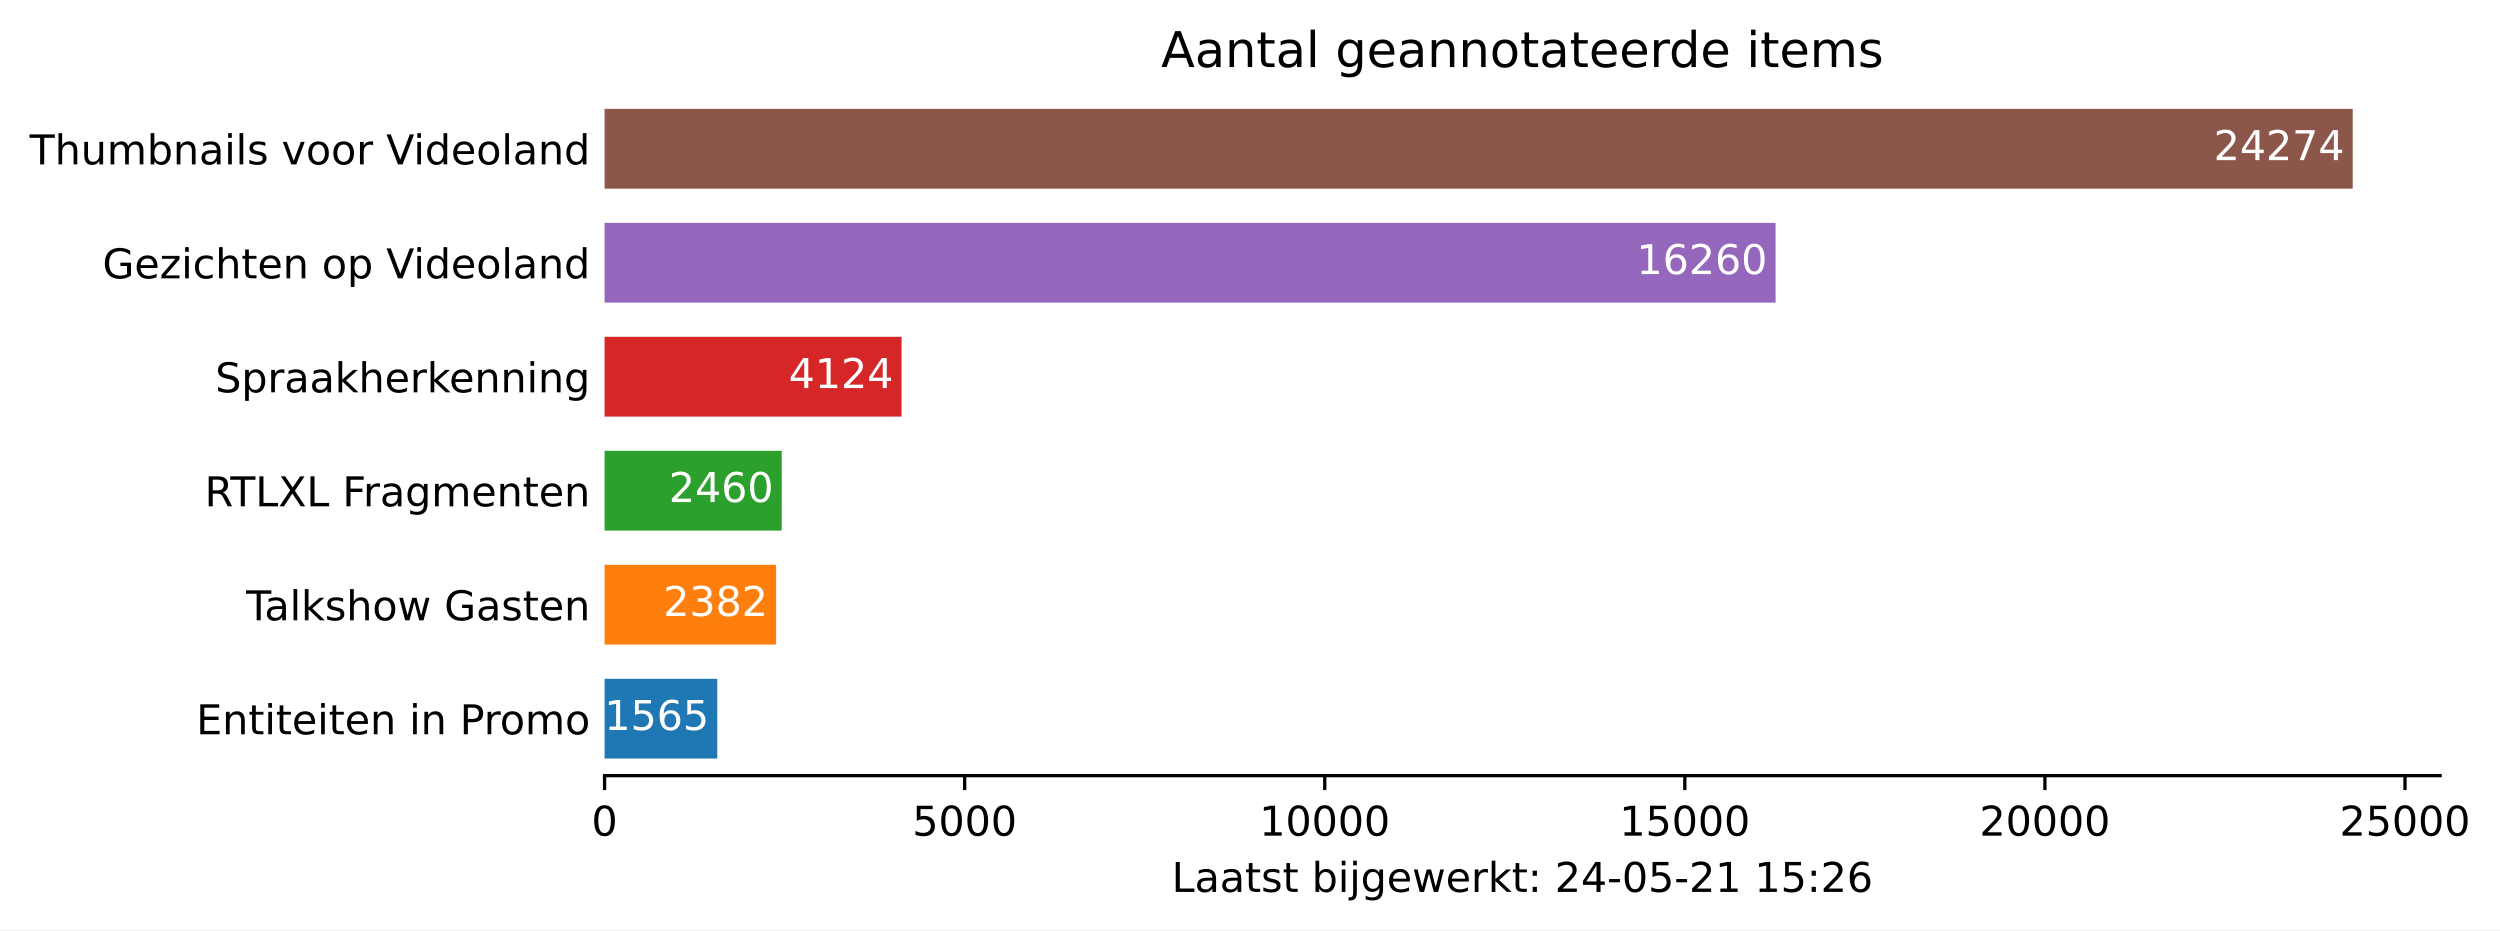
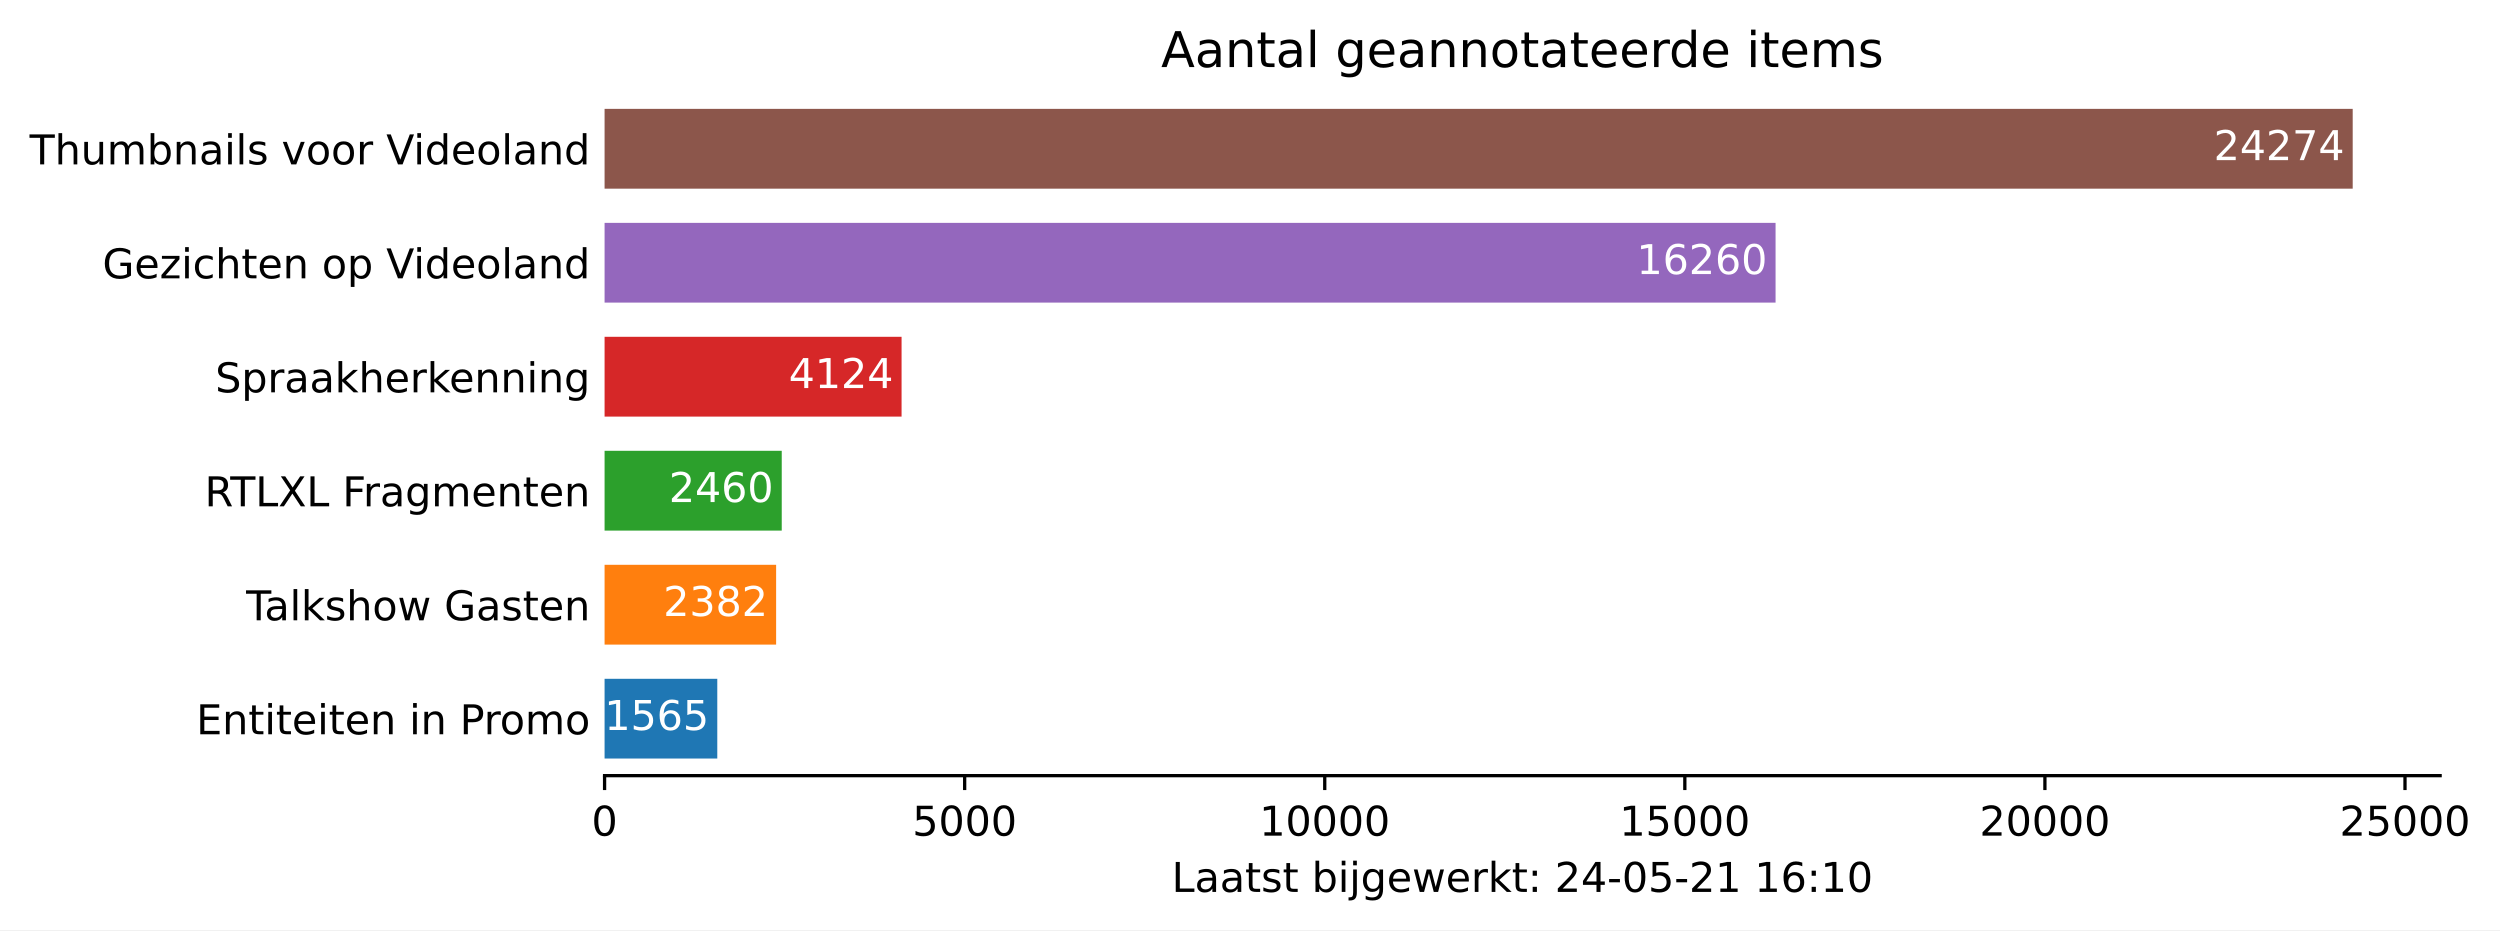
<svg xmlns="http://www.w3.org/2000/svg" xmlns:xlink="http://www.w3.org/1999/xlink" height="226.194pt" version="1.1" viewBox="0 0 607.997 226.194" width="607.997pt">
  <defs>
    <style type="text/css">*{stroke-linecap:butt;stroke-linejoin:round;}</style>
  </defs>
  <g id="figure_1">
    <g id="patch_1">
      <path d="M 0 226.194  L 607.997 226.194  L 607.997 0  L 0 0  z " style="fill:#ffffff;" />
    </g>
    <g id="axes_1">
      <g id="patch_2">
        <path d="M 147.033 188.638  L 593.433 188.638  L 593.433 22.318  L 147.033 22.318  z " style="fill:#ffffff;" />
      </g>
      <g id="patch_3">
-         <path clip-path="url(#p178c23b28d)" d="M 147.033 184.48  L 174.443 184.48  L 174.443 165.076  L 147.033 165.076  z " style="fill:#1f77b4;" />
+         <path clip-path="url(#pec19d518a9)" d="M 147.033 184.48  L 174.443 184.48  L 174.443 165.076  L 147.033 165.076  z " style="fill:#1f77b4;" />
      </g>
      <g id="patch_4">
-         <path clip-path="url(#p178c23b28d)" d="M 147.033 156.76  L 188.752 156.76  L 188.752 137.356  L 147.033 137.356  z " style="fill:#ff7f0e;" />
+         <path clip-path="url(#pec19d518a9)" d="M 147.033 156.76  L 188.752 156.76  L 188.752 137.356  L 147.033 137.356  z " style="fill:#ff7f0e;" />
      </g>
      <g id="patch_5">
-         <path clip-path="url(#p178c23b28d)" d="M 147.033 129.04  L 190.118 129.04  L 190.118 109.636  L 147.033 109.636  z " style="fill:#2ca02c;" />
+         <path clip-path="url(#pec19d518a9)" d="M 147.033 129.04  L 190.118 129.04  L 190.118 109.636  L 147.033 109.636  z " style="fill:#2ca02c;" />
      </g>
      <g id="patch_6">
-         <path clip-path="url(#p178c23b28d)" d="M 147.033 101.32  L 219.262 101.32  L 219.262 81.916  L 147.033 81.916  z " style="fill:#d62728;" />
+         <path clip-path="url(#pec19d518a9)" d="M 147.033 101.32  L 219.262 101.32  L 219.262 81.916  L 147.033 81.916  z " style="fill:#d62728;" />
      </g>
      <g id="patch_7">
-         <path clip-path="url(#p178c23b28d)" d="M 147.033 73.6  L 431.816 73.6  L 431.816 54.196  L 147.033 54.196  z " style="fill:#9467bd;" />
+         <path clip-path="url(#pec19d518a9)" d="M 147.033 73.6  L 431.816 73.6  L 431.816 54.196  L 147.033 54.196  z " style="fill:#9467bd;" />
      </g>
      <g id="patch_8">
-         <path clip-path="url(#p178c23b28d)" d="M 147.033 45.88  L 572.176 45.88  L 572.176 26.476  L 147.033 26.476  z " style="fill:#8c564b;" />
+         <path clip-path="url(#pec19d518a9)" d="M 147.033 45.88  L 572.176 45.88  L 572.176 26.476  L 147.033 26.476  z " style="fill:#8c564b;" />
      </g>
      <g id="matplotlib.axis_1">
        <g id="xtick_1">
          <g id="line2d_1">
            <defs>
-               <path d="M 0 0  L 0 3.5  " id="me89847454a" style="stroke:#000000;stroke-width:0.8;" />
+               <path d="M 0 0  L 0 3.5  " id="m4dd0ca7fd0" style="stroke:#000000;stroke-width:0.8;" />
            </defs>
            <g>
-               <use style="stroke:#000000;stroke-width:0.8;" x="147.033" xlink:href="#me89847454a" y="188.638" />
+               <use style="stroke:#000000;stroke-width:0.8;" x="147.033" xlink:href="#m4dd0ca7fd0" y="188.638" />
            </g>
          </g>
          <g id="text_1">
            <g transform="translate(143.8516 203.2366)scale(0.1 -0.1)">
              <defs>
                <path d="M 2034 4250  Q 1547 4250 1301 3770  Q 1056 3291 1056 2328  Q 1056 1369 1301 889  Q 1547 409 2034 409  Q 2525 409 2770 889  Q 3016 1369 3016 2328  Q 3016 3291 2770 3770  Q 2525 4250 2034 4250  z M 2034 4750  Q 2819 4750 3233 4129  Q 3647 3509 3647 2328  Q 3647 1150 3233 529  Q 2819 -91 2034 -91  Q 1250 -91 836 529  Q 422 1150 422 2328  Q 422 3509 836 4129  Q 1250 4750 2034 4750  z " id="DejaVuSans-30" transform="scale(0.015625)" />
              </defs>
              <use xlink:href="#DejaVuSans-30" />
            </g>
          </g>
        </g>
        <g id="xtick_2">
          <g id="line2d_2">
            <g>
-               <use style="stroke:#000000;stroke-width:0.8;" x="234.604" xlink:href="#me89847454a" y="188.638" />
+               <use style="stroke:#000000;stroke-width:0.8;" x="234.604" xlink:href="#m4dd0ca7fd0" y="188.638" />
            </g>
          </g>
          <g id="text_2">
            <g transform="translate(221.8795 203.2366)scale(0.1 -0.1)">
              <defs>
                <path d="M 691 4666  L 3169 4666  L 3169 4134  L 1269 4134  L 1269 2991  Q 1406 3038 1543 3061  Q 1681 3084 1819 3084  Q 2600 3084 3056 2656  Q 3513 2228 3513 1497  Q 3513 744 3044 326  Q 2575 -91 1722 -91  Q 1428 -91 1123 -41  Q 819 9 494 109  L 494 744  Q 775 591 1075 516  Q 1375 441 1709 441  Q 2250 441 2565 725  Q 2881 1009 2881 1497  Q 2881 1984 2565 2268  Q 2250 2553 1709 2553  Q 1456 2553 1204 2497  Q 953 2441 691 2322  L 691 4666  z " id="DejaVuSans-35" transform="scale(0.015625)" />
              </defs>
              <use xlink:href="#DejaVuSans-35" />
              <use x="63.623" xlink:href="#DejaVuSans-30" />
              <use x="127.246" xlink:href="#DejaVuSans-30" />
              <use x="190.869" xlink:href="#DejaVuSans-30" />
            </g>
          </g>
        </g>
        <g id="xtick_3">
          <g id="line2d_3">
            <g>
-               <use style="stroke:#000000;stroke-width:0.8;" x="322.176" xlink:href="#me89847454a" y="188.638" />
+               <use style="stroke:#000000;stroke-width:0.8;" x="322.176" xlink:href="#m4dd0ca7fd0" y="188.638" />
            </g>
          </g>
          <g id="text_3">
            <g transform="translate(306.2699 203.2366)scale(0.1 -0.1)">
              <defs>
                <path d="M 794 531  L 1825 531  L 1825 4091  L 703 3866  L 703 4441  L 1819 4666  L 2450 4666  L 2450 531  L 3481 531  L 3481 0  L 794 0  L 794 531  z " id="DejaVuSans-31" transform="scale(0.015625)" />
              </defs>
              <use xlink:href="#DejaVuSans-31" />
              <use x="63.623" xlink:href="#DejaVuSans-30" />
              <use x="127.246" xlink:href="#DejaVuSans-30" />
              <use x="190.869" xlink:href="#DejaVuSans-30" />
              <use x="254.492" xlink:href="#DejaVuSans-30" />
            </g>
          </g>
        </g>
        <g id="xtick_4">
          <g id="line2d_4">
            <g>
-               <use style="stroke:#000000;stroke-width:0.8;" x="409.748" xlink:href="#me89847454a" y="188.638" />
+               <use style="stroke:#000000;stroke-width:0.8;" x="409.748" xlink:href="#m4dd0ca7fd0" y="188.638" />
            </g>
          </g>
          <g id="text_4">
            <g transform="translate(393.8415 203.2366)scale(0.1 -0.1)">
              <use xlink:href="#DejaVuSans-31" />
              <use x="63.623" xlink:href="#DejaVuSans-35" />
              <use x="127.246" xlink:href="#DejaVuSans-30" />
              <use x="190.869" xlink:href="#DejaVuSans-30" />
              <use x="254.492" xlink:href="#DejaVuSans-30" />
            </g>
          </g>
        </g>
        <g id="xtick_5">
          <g id="line2d_5">
            <g>
-               <use style="stroke:#000000;stroke-width:0.8;" x="497.319" xlink:href="#me89847454a" y="188.638" />
+               <use style="stroke:#000000;stroke-width:0.8;" x="497.319" xlink:href="#m4dd0ca7fd0" y="188.638" />
            </g>
          </g>
          <g id="text_5">
            <g transform="translate(481.4132 203.2366)scale(0.1 -0.1)">
              <defs>
                <path d="M 1228 531  L 3431 531  L 3431 0  L 469 0  L 469 531  Q 828 903 1448 1529  Q 2069 2156 2228 2338  Q 2531 2678 2651 2914  Q 2772 3150 2772 3378  Q 2772 3750 2511 3984  Q 2250 4219 1831 4219  Q 1534 4219 1204 4116  Q 875 4013 500 3803  L 500 4441  Q 881 4594 1212 4672  Q 1544 4750 1819 4750  Q 2544 4750 2975 4387  Q 3406 4025 3406 3419  Q 3406 3131 3298 2873  Q 3191 2616 2906 2266  Q 2828 2175 2409 1742  Q 1991 1309 1228 531  z " id="DejaVuSans-32" transform="scale(0.015625)" />
              </defs>
              <use xlink:href="#DejaVuSans-32" />
              <use x="63.623" xlink:href="#DejaVuSans-30" />
              <use x="127.246" xlink:href="#DejaVuSans-30" />
              <use x="190.869" xlink:href="#DejaVuSans-30" />
              <use x="254.492" xlink:href="#DejaVuSans-30" />
            </g>
          </g>
        </g>
        <g id="xtick_6">
          <g id="line2d_6">
            <g>
-               <use style="stroke:#000000;stroke-width:0.8;" x="584.891" xlink:href="#me89847454a" y="188.638" />
+               <use style="stroke:#000000;stroke-width:0.8;" x="584.891" xlink:href="#m4dd0ca7fd0" y="188.638" />
            </g>
          </g>
          <g id="text_6">
            <g transform="translate(568.9848 203.2366)scale(0.1 -0.1)">
              <use xlink:href="#DejaVuSans-32" />
              <use x="63.623" xlink:href="#DejaVuSans-35" />
              <use x="127.246" xlink:href="#DejaVuSans-30" />
              <use x="190.869" xlink:href="#DejaVuSans-30" />
              <use x="254.492" xlink:href="#DejaVuSans-30" />
            </g>
          </g>
        </g>
        <g id="text_7">
          <g transform="translate(284.9578 216.9147)scale(0.1 -0.1)">
            <defs>
              <path d="M 628 4666  L 1259 4666  L 1259 531  L 3531 531  L 3531 0  L 628 0  L 628 4666  z " id="DejaVuSans-4c" transform="scale(0.015625)" />
              <path d="M 2194 1759  Q 1497 1759 1228 1600  Q 959 1441 959 1056  Q 959 750 1161 570  Q 1363 391 1709 391  Q 2188 391 2477 730  Q 2766 1069 2766 1631  L 2766 1759  L 2194 1759  z M 3341 1997  L 3341 0  L 2766 0  L 2766 531  Q 2569 213 2275 61  Q 1981 -91 1556 -91  Q 1019 -91 701 211  Q 384 513 384 1019  Q 384 1609 779 1909  Q 1175 2209 1959 2209  L 2766 2209  L 2766 2266  Q 2766 2663 2505 2880  Q 2244 3097 1772 3097  Q 1472 3097 1187 3025  Q 903 2953 641 2809  L 641 3341  Q 956 3463 1253 3523  Q 1550 3584 1831 3584  Q 2591 3584 2966 3190  Q 3341 2797 3341 1997  z " id="DejaVuSans-61" transform="scale(0.015625)" />
              <path d="M 1172 4494  L 1172 3500  L 2356 3500  L 2356 3053  L 1172 3053  L 1172 1153  Q 1172 725 1289 603  Q 1406 481 1766 481  L 2356 481  L 2356 0  L 1766 0  Q 1100 0 847 248  Q 594 497 594 1153  L 594 3053  L 172 3053  L 172 3500  L 594 3500  L 594 4494  L 1172 4494  z " id="DejaVuSans-74" transform="scale(0.015625)" />
              <path d="M 2834 3397  L 2834 2853  Q 2591 2978 2328 3040  Q 2066 3103 1784 3103  Q 1356 3103 1142 2972  Q 928 2841 928 2578  Q 928 2378 1081 2264  Q 1234 2150 1697 2047  L 1894 2003  Q 2506 1872 2764 1633  Q 3022 1394 3022 966  Q 3022 478 2636 193  Q 2250 -91 1575 -91  Q 1294 -91 989 -36  Q 684 19 347 128  L 347 722  Q 666 556 975 473  Q 1284 391 1588 391  Q 1994 391 2212 530  Q 2431 669 2431 922  Q 2431 1156 2273 1281  Q 2116 1406 1581 1522  L 1381 1569  Q 847 1681 609 1914  Q 372 2147 372 2553  Q 372 3047 722 3315  Q 1072 3584 1716 3584  Q 2034 3584 2315 3537  Q 2597 3491 2834 3397  z " id="DejaVuSans-73" transform="scale(0.015625)" />
              <path id="DejaVuSans-20" transform="scale(0.015625)" />
              <path d="M 3116 1747  Q 3116 2381 2855 2742  Q 2594 3103 2138 3103  Q 1681 3103 1420 2742  Q 1159 2381 1159 1747  Q 1159 1113 1420 752  Q 1681 391 2138 391  Q 2594 391 2855 752  Q 3116 1113 3116 1747  z M 1159 2969  Q 1341 3281 1617 3432  Q 1894 3584 2278 3584  Q 2916 3584 3314 3078  Q 3713 2572 3713 1747  Q 3713 922 3314 415  Q 2916 -91 2278 -91  Q 1894 -91 1617 61  Q 1341 213 1159 525  L 1159 0  L 581 0  L 581 4863  L 1159 4863  L 1159 2969  z " id="DejaVuSans-62" transform="scale(0.015625)" />
              <path d="M 603 3500  L 1178 3500  L 1178 0  L 603 0  L 603 3500  z M 603 4863  L 1178 4863  L 1178 4134  L 603 4134  L 603 4863  z " id="DejaVuSans-69" transform="scale(0.015625)" />
              <path d="M 603 3500  L 1178 3500  L 1178 -63  Q 1178 -731 923 -1031  Q 669 -1331 103 -1331  L -116 -1331  L -116 -844  L 38 -844  Q 366 -844 484 -692  Q 603 -541 603 -63  L 603 3500  z M 603 4863  L 1178 4863  L 1178 4134  L 603 4134  L 603 4863  z " id="DejaVuSans-6a" transform="scale(0.015625)" />
              <path d="M 2906 1791  Q 2906 2416 2648 2759  Q 2391 3103 1925 3103  Q 1463 3103 1205 2759  Q 947 2416 947 1791  Q 947 1169 1205 825  Q 1463 481 1925 481  Q 2391 481 2648 825  Q 2906 1169 2906 1791  z M 3481 434  Q 3481 -459 3084 -895  Q 2688 -1331 1869 -1331  Q 1566 -1331 1297 -1286  Q 1028 -1241 775 -1147  L 775 -588  Q 1028 -725 1275 -790  Q 1522 -856 1778 -856  Q 2344 -856 2625 -561  Q 2906 -266 2906 331  L 2906 616  Q 2728 306 2450 153  Q 2172 0 1784 0  Q 1141 0 747 490  Q 353 981 353 1791  Q 353 2603 747 3093  Q 1141 3584 1784 3584  Q 2172 3584 2450 3431  Q 2728 3278 2906 2969  L 2906 3500  L 3481 3500  L 3481 434  z " id="DejaVuSans-67" transform="scale(0.015625)" />
              <path d="M 3597 1894  L 3597 1613  L 953 1613  Q 991 1019 1311 708  Q 1631 397 2203 397  Q 2534 397 2845 478  Q 3156 559 3463 722  L 3463 178  Q 3153 47 2828 -22  Q 2503 -91 2169 -91  Q 1331 -91 842 396  Q 353 884 353 1716  Q 353 2575 817 3079  Q 1281 3584 2069 3584  Q 2775 3584 3186 3129  Q 3597 2675 3597 1894  z M 3022 2063  Q 3016 2534 2758 2815  Q 2500 3097 2075 3097  Q 1594 3097 1305 2825  Q 1016 2553 972 2059  L 3022 2063  z " id="DejaVuSans-65" transform="scale(0.015625)" />
              <path d="M 269 3500  L 844 3500  L 1563 769  L 2278 3500  L 2956 3500  L 3675 769  L 4391 3500  L 4966 3500  L 4050 0  L 3372 0  L 2619 2869  L 1863 0  L 1184 0  L 269 3500  z " id="DejaVuSans-77" transform="scale(0.015625)" />
              <path d="M 2631 2963  Q 2534 3019 2420 3045  Q 2306 3072 2169 3072  Q 1681 3072 1420 2755  Q 1159 2438 1159 1844  L 1159 0  L 581 0  L 581 3500  L 1159 3500  L 1159 2956  Q 1341 3275 1631 3429  Q 1922 3584 2338 3584  Q 2397 3584 2469 3576  Q 2541 3569 2628 3553  L 2631 2963  z " id="DejaVuSans-72" transform="scale(0.015625)" />
              <path d="M 581 4863  L 1159 4863  L 1159 1991  L 2875 3500  L 3609 3500  L 1753 1863  L 3688 0  L 2938 0  L 1159 1709  L 1159 0  L 581 0  L 581 4863  z " id="DejaVuSans-6b" transform="scale(0.015625)" />
              <path d="M 750 794  L 1409 794  L 1409 0  L 750 0  L 750 794  z M 750 3309  L 1409 3309  L 1409 2516  L 750 2516  L 750 3309  z " id="DejaVuSans-3a" transform="scale(0.015625)" />
              <path d="M 2419 4116  L 825 1625  L 2419 1625  L 2419 4116  z M 2253 4666  L 3047 4666  L 3047 1625  L 3713 1625  L 3713 1100  L 3047 1100  L 3047 0  L 2419 0  L 2419 1100  L 313 1100  L 313 1709  L 2253 4666  z " id="DejaVuSans-34" transform="scale(0.015625)" />
              <path d="M 313 2009  L 1997 2009  L 1997 1497  L 313 1497  L 313 2009  z " id="DejaVuSans-2d" transform="scale(0.015625)" />
              <path d="M 2113 2584  Q 1688 2584 1439 2293  Q 1191 2003 1191 1497  Q 1191 994 1439 701  Q 1688 409 2113 409  Q 2538 409 2786 701  Q 3034 994 3034 1497  Q 3034 2003 2786 2293  Q 2538 2584 2113 2584  z M 3366 4563  L 3366 3988  Q 3128 4100 2886 4159  Q 2644 4219 2406 4219  Q 1781 4219 1451 3797  Q 1122 3375 1075 2522  Q 1259 2794 1537 2939  Q 1816 3084 2150 3084  Q 2853 3084 3261 2657  Q 3669 2231 3669 1497  Q 3669 778 3244 343  Q 2819 -91 2113 -91  Q 1303 -91 875 529  Q 447 1150 447 2328  Q 447 3434 972 4092  Q 1497 4750 2381 4750  Q 2619 4750 2861 4703  Q 3103 4656 3366 4563  z " id="DejaVuSans-36" transform="scale(0.015625)" />
            </defs>
            <use xlink:href="#DejaVuSans-4c" />
            <use x="55.713" xlink:href="#DejaVuSans-61" />
            <use x="116.992" xlink:href="#DejaVuSans-61" />
            <use x="178.271" xlink:href="#DejaVuSans-74" />
            <use x="217.48" xlink:href="#DejaVuSans-73" />
            <use x="269.58" xlink:href="#DejaVuSans-74" />
            <use x="308.789" xlink:href="#DejaVuSans-20" />
            <use x="340.576" xlink:href="#DejaVuSans-62" />
            <use x="404.053" xlink:href="#DejaVuSans-69" />
            <use x="431.836" xlink:href="#DejaVuSans-6a" />
            <use x="459.619" xlink:href="#DejaVuSans-67" />
            <use x="523.096" xlink:href="#DejaVuSans-65" />
            <use x="584.619" xlink:href="#DejaVuSans-77" />
            <use x="666.406" xlink:href="#DejaVuSans-65" />
            <use x="727.93" xlink:href="#DejaVuSans-72" />
            <use x="769.043" xlink:href="#DejaVuSans-6b" />
            <use x="826.953" xlink:href="#DejaVuSans-74" />
            <use x="866.162" xlink:href="#DejaVuSans-3a" />
            <use x="899.854" xlink:href="#DejaVuSans-20" />
            <use x="931.641" xlink:href="#DejaVuSans-32" />
            <use x="995.264" xlink:href="#DejaVuSans-34" />
            <use x="1058.887" xlink:href="#DejaVuSans-2d" />
            <use x="1094.971" xlink:href="#DejaVuSans-30" />
            <use x="1158.594" xlink:href="#DejaVuSans-35" />
            <use x="1222.217" xlink:href="#DejaVuSans-2d" />
            <use x="1258.301" xlink:href="#DejaVuSans-32" />
            <use x="1321.924" xlink:href="#DejaVuSans-31" />
            <use x="1385.547" xlink:href="#DejaVuSans-20" />
            <use x="1417.334" xlink:href="#DejaVuSans-31" />
-             <use x="1480.957" xlink:href="#DejaVuSans-35" />
+             <use x="1480.957" xlink:href="#DejaVuSans-36" />
            <use x="1544.58" xlink:href="#DejaVuSans-3a" />
-             <use x="1578.271" xlink:href="#DejaVuSans-32" />
-             <use x="1641.895" xlink:href="#DejaVuSans-36" />
+             <use x="1578.271" xlink:href="#DejaVuSans-31" />
+             <use x="1641.895" xlink:href="#DejaVuSans-30" />
          </g>
        </g>
      </g>
      <g id="matplotlib.axis_2">
        <g id="ytick_1">
          <g id="line2d_7" />
          <g id="text_8">
            <g transform="translate(47.725 178.5773)scale(0.1 -0.1)">
              <defs>
                <path d="M 628 4666  L 3578 4666  L 3578 4134  L 1259 4134  L 1259 2753  L 3481 2753  L 3481 2222  L 1259 2222  L 1259 531  L 3634 531  L 3634 0  L 628 0  L 628 4666  z " id="DejaVuSans-45" transform="scale(0.015625)" />
                <path d="M 3513 2113  L 3513 0  L 2938 0  L 2938 2094  Q 2938 2591 2744 2837  Q 2550 3084 2163 3084  Q 1697 3084 1428 2787  Q 1159 2491 1159 1978  L 1159 0  L 581 0  L 581 3500  L 1159 3500  L 1159 2956  Q 1366 3272 1645 3428  Q 1925 3584 2291 3584  Q 2894 3584 3203 3211  Q 3513 2838 3513 2113  z " id="DejaVuSans-6e" transform="scale(0.015625)" />
                <path d="M 1259 4147  L 1259 2394  L 2053 2394  Q 2494 2394 2734 2622  Q 2975 2850 2975 3272  Q 2975 3691 2734 3919  Q 2494 4147 2053 4147  L 1259 4147  z M 628 4666  L 2053 4666  Q 2838 4666 3239 4311  Q 3641 3956 3641 3272  Q 3641 2581 3239 2228  Q 2838 1875 2053 1875  L 1259 1875  L 1259 0  L 628 0  L 628 4666  z " id="DejaVuSans-50" transform="scale(0.015625)" />
                <path d="M 1959 3097  Q 1497 3097 1228 2736  Q 959 2375 959 1747  Q 959 1119 1226 758  Q 1494 397 1959 397  Q 2419 397 2687 759  Q 2956 1122 2956 1747  Q 2956 2369 2687 2733  Q 2419 3097 1959 3097  z M 1959 3584  Q 2709 3584 3137 3096  Q 3566 2609 3566 1747  Q 3566 888 3137 398  Q 2709 -91 1959 -91  Q 1206 -91 779 398  Q 353 888 353 1747  Q 353 2609 779 3096  Q 1206 3584 1959 3584  z " id="DejaVuSans-6f" transform="scale(0.015625)" />
                <path d="M 3328 2828  Q 3544 3216 3844 3400  Q 4144 3584 4550 3584  Q 5097 3584 5394 3201  Q 5691 2819 5691 2113  L 5691 0  L 5113 0  L 5113 2094  Q 5113 2597 4934 2840  Q 4756 3084 4391 3084  Q 3944 3084 3684 2787  Q 3425 2491 3425 1978  L 3425 0  L 2847 0  L 2847 2094  Q 2847 2600 2669 2842  Q 2491 3084 2119 3084  Q 1678 3084 1418 2786  Q 1159 2488 1159 1978  L 1159 0  L 581 0  L 581 3500  L 1159 3500  L 1159 2956  Q 1356 3278 1631 3431  Q 1906 3584 2284 3584  Q 2666 3584 2933 3390  Q 3200 3197 3328 2828  z " id="DejaVuSans-6d" transform="scale(0.015625)" />
              </defs>
              <use xlink:href="#DejaVuSans-45" />
              <use x="63.184" xlink:href="#DejaVuSans-6e" />
              <use x="126.562" xlink:href="#DejaVuSans-74" />
              <use x="165.771" xlink:href="#DejaVuSans-69" />
              <use x="193.555" xlink:href="#DejaVuSans-74" />
              <use x="232.764" xlink:href="#DejaVuSans-65" />
              <use x="294.287" xlink:href="#DejaVuSans-69" />
              <use x="322.07" xlink:href="#DejaVuSans-74" />
              <use x="361.279" xlink:href="#DejaVuSans-65" />
              <use x="422.803" xlink:href="#DejaVuSans-6e" />
              <use x="486.182" xlink:href="#DejaVuSans-20" />
              <use x="517.969" xlink:href="#DejaVuSans-69" />
              <use x="545.752" xlink:href="#DejaVuSans-6e" />
              <use x="609.131" xlink:href="#DejaVuSans-20" />
              <use x="640.918" xlink:href="#DejaVuSans-50" />
              <use x="699.471" xlink:href="#DejaVuSans-72" />
              <use x="738.334" xlink:href="#DejaVuSans-6f" />
              <use x="799.516" xlink:href="#DejaVuSans-6d" />
              <use x="896.928" xlink:href="#DejaVuSans-6f" />
            </g>
          </g>
        </g>
        <g id="ytick_2">
          <g id="line2d_8" />
          <g id="text_9">
            <g transform="translate(59.85938 150.8573)scale(0.1 -0.1)">
              <defs>
                <path d="M -19 4666  L 3928 4666  L 3928 4134  L 2272 4134  L 2272 0  L 1638 0  L 1638 4134  L -19 4134  L -19 4666  z " id="DejaVuSans-54" transform="scale(0.015625)" />
                <path d="M 603 4863  L 1178 4863  L 1178 0  L 603 0  L 603 4863  z " id="DejaVuSans-6c" transform="scale(0.015625)" />
                <path d="M 3513 2113  L 3513 0  L 2938 0  L 2938 2094  Q 2938 2591 2744 2837  Q 2550 3084 2163 3084  Q 1697 3084 1428 2787  Q 1159 2491 1159 1978  L 1159 0  L 581 0  L 581 4863  L 1159 4863  L 1159 2956  Q 1366 3272 1645 3428  Q 1925 3584 2291 3584  Q 2894 3584 3203 3211  Q 3513 2838 3513 2113  z " id="DejaVuSans-68" transform="scale(0.015625)" />
                <path d="M 3809 666  L 3809 1919  L 2778 1919  L 2778 2438  L 4434 2438  L 4434 434  Q 4069 175 3628 42  Q 3188 -91 2688 -91  Q 1594 -91 976 548  Q 359 1188 359 2328  Q 359 3472 976 4111  Q 1594 4750 2688 4750  Q 3144 4750 3555 4637  Q 3966 4525 4313 4306  L 4313 3634  Q 3963 3931 3569 4081  Q 3175 4231 2741 4231  Q 1884 4231 1454 3753  Q 1025 3275 1025 2328  Q 1025 1384 1454 906  Q 1884 428 2741 428  Q 3075 428 3337 486  Q 3600 544 3809 666  z " id="DejaVuSans-47" transform="scale(0.015625)" />
              </defs>
              <use xlink:href="#DejaVuSans-54" />
              <use x="44.584" xlink:href="#DejaVuSans-61" />
              <use x="105.863" xlink:href="#DejaVuSans-6c" />
              <use x="133.646" xlink:href="#DejaVuSans-6b" />
              <use x="191.557" xlink:href="#DejaVuSans-73" />
              <use x="243.656" xlink:href="#DejaVuSans-68" />
              <use x="307.035" xlink:href="#DejaVuSans-6f" />
              <use x="368.217" xlink:href="#DejaVuSans-77" />
              <use x="450.004" xlink:href="#DejaVuSans-20" />
              <use x="481.791" xlink:href="#DejaVuSans-47" />
              <use x="559.281" xlink:href="#DejaVuSans-61" />
              <use x="620.561" xlink:href="#DejaVuSans-73" />
              <use x="672.66" xlink:href="#DejaVuSans-74" />
              <use x="711.869" xlink:href="#DejaVuSans-65" />
              <use x="773.393" xlink:href="#DejaVuSans-6e" />
            </g>
          </g>
        </g>
        <g id="ytick_3">
          <g id="line2d_9" />
          <g id="text_10">
            <g transform="translate(49.77344 123.1373)scale(0.1 -0.1)">
              <defs>
                <path d="M 2841 2188  Q 3044 2119 3236 1894  Q 3428 1669 3622 1275  L 4263 0  L 3584 0  L 2988 1197  Q 2756 1666 2539 1819  Q 2322 1972 1947 1972  L 1259 1972  L 1259 0  L 628 0  L 628 4666  L 2053 4666  Q 2853 4666 3247 4331  Q 3641 3997 3641 3322  Q 3641 2881 3436 2590  Q 3231 2300 2841 2188  z M 1259 4147  L 1259 2491  L 2053 2491  Q 2509 2491 2742 2702  Q 2975 2913 2975 3322  Q 2975 3731 2742 3939  Q 2509 4147 2053 4147  L 1259 4147  z " id="DejaVuSans-52" transform="scale(0.015625)" />
                <path d="M 403 4666  L 1081 4666  L 2241 2931  L 3406 4666  L 4084 4666  L 2584 2425  L 4184 0  L 3506 0  L 2194 1984  L 872 0  L 191 0  L 1856 2491  L 403 4666  z " id="DejaVuSans-58" transform="scale(0.015625)" />
                <path d="M 628 4666  L 3309 4666  L 3309 4134  L 1259 4134  L 1259 2759  L 3109 2759  L 3109 2228  L 1259 2228  L 1259 0  L 628 0  L 628 4666  z " id="DejaVuSans-46" transform="scale(0.015625)" />
              </defs>
              <use xlink:href="#DejaVuSans-52" />
              <use x="62.232" xlink:href="#DejaVuSans-54" />
              <use x="123.316" xlink:href="#DejaVuSans-4c" />
              <use x="179.029" xlink:href="#DejaVuSans-58" />
              <use x="247.535" xlink:href="#DejaVuSans-4c" />
              <use x="303.248" xlink:href="#DejaVuSans-20" />
              <use x="335.035" xlink:href="#DejaVuSans-46" />
              <use x="385.305" xlink:href="#DejaVuSans-72" />
              <use x="426.418" xlink:href="#DejaVuSans-61" />
              <use x="487.697" xlink:href="#DejaVuSans-67" />
              <use x="551.174" xlink:href="#DejaVuSans-6d" />
              <use x="648.586" xlink:href="#DejaVuSans-65" />
              <use x="710.109" xlink:href="#DejaVuSans-6e" />
              <use x="773.488" xlink:href="#DejaVuSans-74" />
              <use x="812.697" xlink:href="#DejaVuSans-65" />
              <use x="874.221" xlink:href="#DejaVuSans-6e" />
            </g>
          </g>
        </g>
        <g id="ytick_4">
          <g id="line2d_10" />
          <g id="text_11">
            <g transform="translate(52.35625 95.41734)scale(0.1 -0.1)">
              <defs>
                <path d="M 3425 4513  L 3425 3897  Q 3066 4069 2747 4153  Q 2428 4238 2131 4238  Q 1616 4238 1336 4038  Q 1056 3838 1056 3469  Q 1056 3159 1242 3001  Q 1428 2844 1947 2747  L 2328 2669  Q 3034 2534 3370 2195  Q 3706 1856 3706 1288  Q 3706 609 3251 259  Q 2797 -91 1919 -91  Q 1588 -91 1214 -16  Q 841 59 441 206  L 441 856  Q 825 641 1194 531  Q 1563 422 1919 422  Q 2459 422 2753 634  Q 3047 847 3047 1241  Q 3047 1584 2836 1778  Q 2625 1972 2144 2069  L 1759 2144  Q 1053 2284 737 2584  Q 422 2884 422 3419  Q 422 4038 858 4394  Q 1294 4750 2059 4750  Q 2388 4750 2728 4690  Q 3069 4631 3425 4513  z " id="DejaVuSans-53" transform="scale(0.015625)" />
                <path d="M 1159 525  L 1159 -1331  L 581 -1331  L 581 3500  L 1159 3500  L 1159 2969  Q 1341 3281 1617 3432  Q 1894 3584 2278 3584  Q 2916 3584 3314 3078  Q 3713 2572 3713 1747  Q 3713 922 3314 415  Q 2916 -91 2278 -91  Q 1894 -91 1617 61  Q 1341 213 1159 525  z M 3116 1747  Q 3116 2381 2855 2742  Q 2594 3103 2138 3103  Q 1681 3103 1420 2742  Q 1159 2381 1159 1747  Q 1159 1113 1420 752  Q 1681 391 2138 391  Q 2594 391 2855 752  Q 3116 1113 3116 1747  z " id="DejaVuSans-70" transform="scale(0.015625)" />
              </defs>
              <use xlink:href="#DejaVuSans-53" />
              <use x="63.477" xlink:href="#DejaVuSans-70" />
              <use x="126.953" xlink:href="#DejaVuSans-72" />
              <use x="168.066" xlink:href="#DejaVuSans-61" />
              <use x="229.346" xlink:href="#DejaVuSans-61" />
              <use x="290.625" xlink:href="#DejaVuSans-6b" />
              <use x="348.535" xlink:href="#DejaVuSans-68" />
              <use x="411.914" xlink:href="#DejaVuSans-65" />
              <use x="473.438" xlink:href="#DejaVuSans-72" />
              <use x="514.551" xlink:href="#DejaVuSans-6b" />
              <use x="568.836" xlink:href="#DejaVuSans-65" />
              <use x="630.359" xlink:href="#DejaVuSans-6e" />
              <use x="693.738" xlink:href="#DejaVuSans-6e" />
              <use x="757.117" xlink:href="#DejaVuSans-69" />
              <use x="784.9" xlink:href="#DejaVuSans-6e" />
              <use x="848.279" xlink:href="#DejaVuSans-67" />
            </g>
          </g>
        </g>
        <g id="ytick_5">
          <g id="line2d_11" />
          <g id="text_12">
            <g transform="translate(24.92813 67.69734)scale(0.1 -0.1)">
              <defs>
                <path d="M 353 3500  L 3084 3500  L 3084 2975  L 922 459  L 3084 459  L 3084 0  L 275 0  L 275 525  L 2438 3041  L 353 3041  L 353 3500  z " id="DejaVuSans-7a" transform="scale(0.015625)" />
                <path d="M 3122 3366  L 3122 2828  Q 2878 2963 2633 3030  Q 2388 3097 2138 3097  Q 1578 3097 1268 2742  Q 959 2388 959 1747  Q 959 1106 1268 751  Q 1578 397 2138 397  Q 2388 397 2633 464  Q 2878 531 3122 666  L 3122 134  Q 2881 22 2623 -34  Q 2366 -91 2075 -91  Q 1284 -91 818 406  Q 353 903 353 1747  Q 353 2603 823 3093  Q 1294 3584 2113 3584  Q 2378 3584 2631 3529  Q 2884 3475 3122 3366  z " id="DejaVuSans-63" transform="scale(0.015625)" />
                <path d="M 1831 0  L 50 4666  L 709 4666  L 2188 738  L 3669 4666  L 4325 4666  L 2547 0  L 1831 0  z " id="DejaVuSans-56" transform="scale(0.015625)" />
                <path d="M 2906 2969  L 2906 4863  L 3481 4863  L 3481 0  L 2906 0  L 2906 525  Q 2725 213 2448 61  Q 2172 -91 1784 -91  Q 1150 -91 751 415  Q 353 922 353 1747  Q 353 2572 751 3078  Q 1150 3584 1784 3584  Q 2172 3584 2448 3432  Q 2725 3281 2906 2969  z M 947 1747  Q 947 1113 1208 752  Q 1469 391 1925 391  Q 2381 391 2643 752  Q 2906 1113 2906 1747  Q 2906 2381 2643 2742  Q 2381 3103 1925 3103  Q 1469 3103 1208 2742  Q 947 2381 947 1747  z " id="DejaVuSans-64" transform="scale(0.015625)" />
              </defs>
              <use xlink:href="#DejaVuSans-47" />
              <use x="77.49" xlink:href="#DejaVuSans-65" />
              <use x="139.014" xlink:href="#DejaVuSans-7a" />
              <use x="191.504" xlink:href="#DejaVuSans-69" />
              <use x="219.287" xlink:href="#DejaVuSans-63" />
              <use x="274.268" xlink:href="#DejaVuSans-68" />
              <use x="337.646" xlink:href="#DejaVuSans-74" />
              <use x="376.855" xlink:href="#DejaVuSans-65" />
              <use x="438.379" xlink:href="#DejaVuSans-6e" />
              <use x="501.758" xlink:href="#DejaVuSans-20" />
              <use x="533.545" xlink:href="#DejaVuSans-6f" />
              <use x="594.727" xlink:href="#DejaVuSans-70" />
              <use x="658.203" xlink:href="#DejaVuSans-20" />
              <use x="689.99" xlink:href="#DejaVuSans-56" />
              <use x="756.148" xlink:href="#DejaVuSans-69" />
              <use x="783.932" xlink:href="#DejaVuSans-64" />
              <use x="847.408" xlink:href="#DejaVuSans-65" />
              <use x="908.932" xlink:href="#DejaVuSans-6f" />
              <use x="970.113" xlink:href="#DejaVuSans-6c" />
              <use x="997.896" xlink:href="#DejaVuSans-61" />
              <use x="1059.176" xlink:href="#DejaVuSans-6e" />
              <use x="1122.555" xlink:href="#DejaVuSans-64" />
            </g>
          </g>
        </g>
        <g id="ytick_6">
          <g id="line2d_12" />
          <g id="text_13">
            <g transform="translate(7.2 39.97734)scale(0.1 -0.1)">
              <defs>
                <path d="M 544 1381  L 544 3500  L 1119 3500  L 1119 1403  Q 1119 906 1312 657  Q 1506 409 1894 409  Q 2359 409 2629 706  Q 2900 1003 2900 1516  L 2900 3500  L 3475 3500  L 3475 0  L 2900 0  L 2900 538  Q 2691 219 2414 64  Q 2138 -91 1772 -91  Q 1169 -91 856 284  Q 544 659 544 1381  z M 1991 3584  L 1991 3584  z " id="DejaVuSans-75" transform="scale(0.015625)" />
                <path d="M 191 3500  L 800 3500  L 1894 563  L 2988 3500  L 3597 3500  L 2284 0  L 1503 0  L 191 3500  z " id="DejaVuSans-76" transform="scale(0.015625)" />
              </defs>
              <use xlink:href="#DejaVuSans-54" />
              <use x="61.084" xlink:href="#DejaVuSans-68" />
              <use x="124.463" xlink:href="#DejaVuSans-75" />
              <use x="187.842" xlink:href="#DejaVuSans-6d" />
              <use x="285.254" xlink:href="#DejaVuSans-62" />
              <use x="348.73" xlink:href="#DejaVuSans-6e" />
              <use x="412.109" xlink:href="#DejaVuSans-61" />
              <use x="473.389" xlink:href="#DejaVuSans-69" />
              <use x="501.172" xlink:href="#DejaVuSans-6c" />
              <use x="528.955" xlink:href="#DejaVuSans-73" />
              <use x="581.055" xlink:href="#DejaVuSans-20" />
              <use x="612.842" xlink:href="#DejaVuSans-76" />
              <use x="672.021" xlink:href="#DejaVuSans-6f" />
              <use x="733.203" xlink:href="#DejaVuSans-6f" />
              <use x="794.385" xlink:href="#DejaVuSans-72" />
              <use x="835.498" xlink:href="#DejaVuSans-20" />
              <use x="867.285" xlink:href="#DejaVuSans-56" />
              <use x="933.443" xlink:href="#DejaVuSans-69" />
              <use x="961.227" xlink:href="#DejaVuSans-64" />
              <use x="1024.703" xlink:href="#DejaVuSans-65" />
              <use x="1086.227" xlink:href="#DejaVuSans-6f" />
              <use x="1147.408" xlink:href="#DejaVuSans-6c" />
              <use x="1175.191" xlink:href="#DejaVuSans-61" />
              <use x="1236.471" xlink:href="#DejaVuSans-6e" />
              <use x="1299.85" xlink:href="#DejaVuSans-64" />
            </g>
          </g>
        </g>
      </g>
      <g id="patch_9">
        <path d="M 147.033 188.638  L 593.433 188.638  " style="fill:none;stroke:#000000;stroke-linecap:square;stroke-linejoin:miter;stroke-width:0.8;" />
      </g>
      <g id="text_14">
        <g style="fill:#ffffff;" transform="translate(146.9927 177.5375)scale(0.1 -0.1)">
          <use xlink:href="#DejaVuSans-31" />
          <use x="63.623" xlink:href="#DejaVuSans-35" />
          <use x="127.246" xlink:href="#DejaVuSans-36" />
          <use x="190.869" xlink:href="#DejaVuSans-35" />
        </g>
      </g>
      <g id="text_15">
        <g style="fill:#ffffff;" transform="translate(161.3019 149.8175)scale(0.1 -0.1)">
          <defs>
            <path d="M 2597 2516  Q 3050 2419 3304 2112  Q 3559 1806 3559 1356  Q 3559 666 3084 287  Q 2609 -91 1734 -91  Q 1441 -91 1130 -33  Q 819 25 488 141  L 488 750  Q 750 597 1062 519  Q 1375 441 1716 441  Q 2309 441 2620 675  Q 2931 909 2931 1356  Q 2931 1769 2642 2001  Q 2353 2234 1838 2234  L 1294 2234  L 1294 2753  L 1863 2753  Q 2328 2753 2575 2939  Q 2822 3125 2822 3475  Q 2822 3834 2567 4026  Q 2313 4219 1838 4219  Q 1578 4219 1281 4162  Q 984 4106 628 3988  L 628 4550  Q 988 4650 1302 4700  Q 1616 4750 1894 4750  Q 2613 4750 3031 4423  Q 3450 4097 3450 3541  Q 3450 3153 3228 2886  Q 3006 2619 2597 2516  z " id="DejaVuSans-33" transform="scale(0.015625)" />
            <path d="M 2034 2216  Q 1584 2216 1326 1975  Q 1069 1734 1069 1313  Q 1069 891 1326 650  Q 1584 409 2034 409  Q 2484 409 2743 651  Q 3003 894 3003 1313  Q 3003 1734 2745 1975  Q 2488 2216 2034 2216  z M 1403 2484  Q 997 2584 770 2862  Q 544 3141 544 3541  Q 544 4100 942 4425  Q 1341 4750 2034 4750  Q 2731 4750 3128 4425  Q 3525 4100 3525 3541  Q 3525 3141 3298 2862  Q 3072 2584 2669 2484  Q 3125 2378 3379 2068  Q 3634 1759 3634 1313  Q 3634 634 3220 271  Q 2806 -91 2034 -91  Q 1263 -91 848 271  Q 434 634 434 1313  Q 434 1759 690 2068  Q 947 2378 1403 2484  z M 1172 3481  Q 1172 3119 1398 2916  Q 1625 2713 2034 2713  Q 2441 2713 2670 2916  Q 2900 3119 2900 3481  Q 2900 3844 2670 4047  Q 2441 4250 2034 4250  Q 1625 4250 1398 4047  Q 1172 3844 1172 3481  z " id="DejaVuSans-38" transform="scale(0.015625)" />
          </defs>
          <use xlink:href="#DejaVuSans-32" />
          <use x="63.623" xlink:href="#DejaVuSans-33" />
          <use x="127.246" xlink:href="#DejaVuSans-38" />
          <use x="190.869" xlink:href="#DejaVuSans-32" />
        </g>
      </g>
      <g id="text_16">
        <g style="fill:#ffffff;" transform="translate(162.6681 122.0975)scale(0.1 -0.1)">
          <use xlink:href="#DejaVuSans-32" />
          <use x="63.623" xlink:href="#DejaVuSans-34" />
          <use x="127.246" xlink:href="#DejaVuSans-36" />
          <use x="190.869" xlink:href="#DejaVuSans-30" />
        </g>
      </g>
      <g id="text_17">
        <g style="fill:#ffffff;" transform="translate(191.8119 94.3775)scale(0.1 -0.1)">
          <use xlink:href="#DejaVuSans-34" />
          <use x="63.623" xlink:href="#DejaVuSans-31" />
          <use x="127.246" xlink:href="#DejaVuSans-32" />
          <use x="190.869" xlink:href="#DejaVuSans-34" />
        </g>
      </g>
      <g id="text_18">
        <g style="fill:#ffffff;" transform="translate(398.0033 66.6575)scale(0.1 -0.1)">
          <use xlink:href="#DejaVuSans-31" />
          <use x="63.623" xlink:href="#DejaVuSans-36" />
          <use x="127.246" xlink:href="#DejaVuSans-32" />
          <use x="190.869" xlink:href="#DejaVuSans-36" />
          <use x="254.492" xlink:href="#DejaVuSans-30" />
        </g>
      </g>
      <g id="text_19">
        <g style="fill:#ffffff;" transform="translate(538.3632 38.9375)scale(0.1 -0.1)">
          <defs>
            <path d="M 525 4666  L 3525 4666  L 3525 4397  L 1831 0  L 1172 0  L 2766 4134  L 525 4134  L 525 4666  z " id="DejaVuSans-37" transform="scale(0.015625)" />
          </defs>
          <use xlink:href="#DejaVuSans-32" />
          <use x="63.623" xlink:href="#DejaVuSans-34" />
          <use x="127.246" xlink:href="#DejaVuSans-32" />
          <use x="190.869" xlink:href="#DejaVuSans-37" />
          <use x="254.492" xlink:href="#DejaVuSans-34" />
        </g>
      </g>
      <g id="text_20">
        <g transform="translate(282.3769 16.31812)scale(0.12 -0.12)">
          <defs>
            <path d="M 2188 4044  L 1331 1722  L 3047 1722  L 2188 4044  z M 1831 4666  L 2547 4666  L 4325 0  L 3669 0  L 3244 1197  L 1141 1197  L 716 0  L 50 0  L 1831 4666  z " id="DejaVuSans-41" transform="scale(0.015625)" />
          </defs>
          <use xlink:href="#DejaVuSans-41" />
          <use x="68.408" xlink:href="#DejaVuSans-61" />
          <use x="129.688" xlink:href="#DejaVuSans-6e" />
          <use x="193.066" xlink:href="#DejaVuSans-74" />
          <use x="232.275" xlink:href="#DejaVuSans-61" />
          <use x="293.555" xlink:href="#DejaVuSans-6c" />
          <use x="321.338" xlink:href="#DejaVuSans-20" />
          <use x="353.125" xlink:href="#DejaVuSans-67" />
          <use x="416.602" xlink:href="#DejaVuSans-65" />
          <use x="478.125" xlink:href="#DejaVuSans-61" />
          <use x="539.404" xlink:href="#DejaVuSans-6e" />
          <use x="602.783" xlink:href="#DejaVuSans-6e" />
          <use x="666.162" xlink:href="#DejaVuSans-6f" />
          <use x="727.344" xlink:href="#DejaVuSans-74" />
          <use x="766.553" xlink:href="#DejaVuSans-61" />
          <use x="827.832" xlink:href="#DejaVuSans-74" />
          <use x="867.041" xlink:href="#DejaVuSans-65" />
          <use x="928.564" xlink:href="#DejaVuSans-65" />
          <use x="990.088" xlink:href="#DejaVuSans-72" />
          <use x="1029.451" xlink:href="#DejaVuSans-64" />
          <use x="1092.928" xlink:href="#DejaVuSans-65" />
          <use x="1154.451" xlink:href="#DejaVuSans-20" />
          <use x="1186.238" xlink:href="#DejaVuSans-69" />
          <use x="1214.021" xlink:href="#DejaVuSans-74" />
          <use x="1253.23" xlink:href="#DejaVuSans-65" />
          <use x="1314.754" xlink:href="#DejaVuSans-6d" />
          <use x="1412.166" xlink:href="#DejaVuSans-73" />
        </g>
      </g>
    </g>
  </g>
  <defs>
-     <clipPath id="p178c23b28d">
+     <clipPath id="pec19d518a9">
      <rect height="166.32" width="446.4" x="147.033" y="22.318" />
    </clipPath>
  </defs>
</svg>
